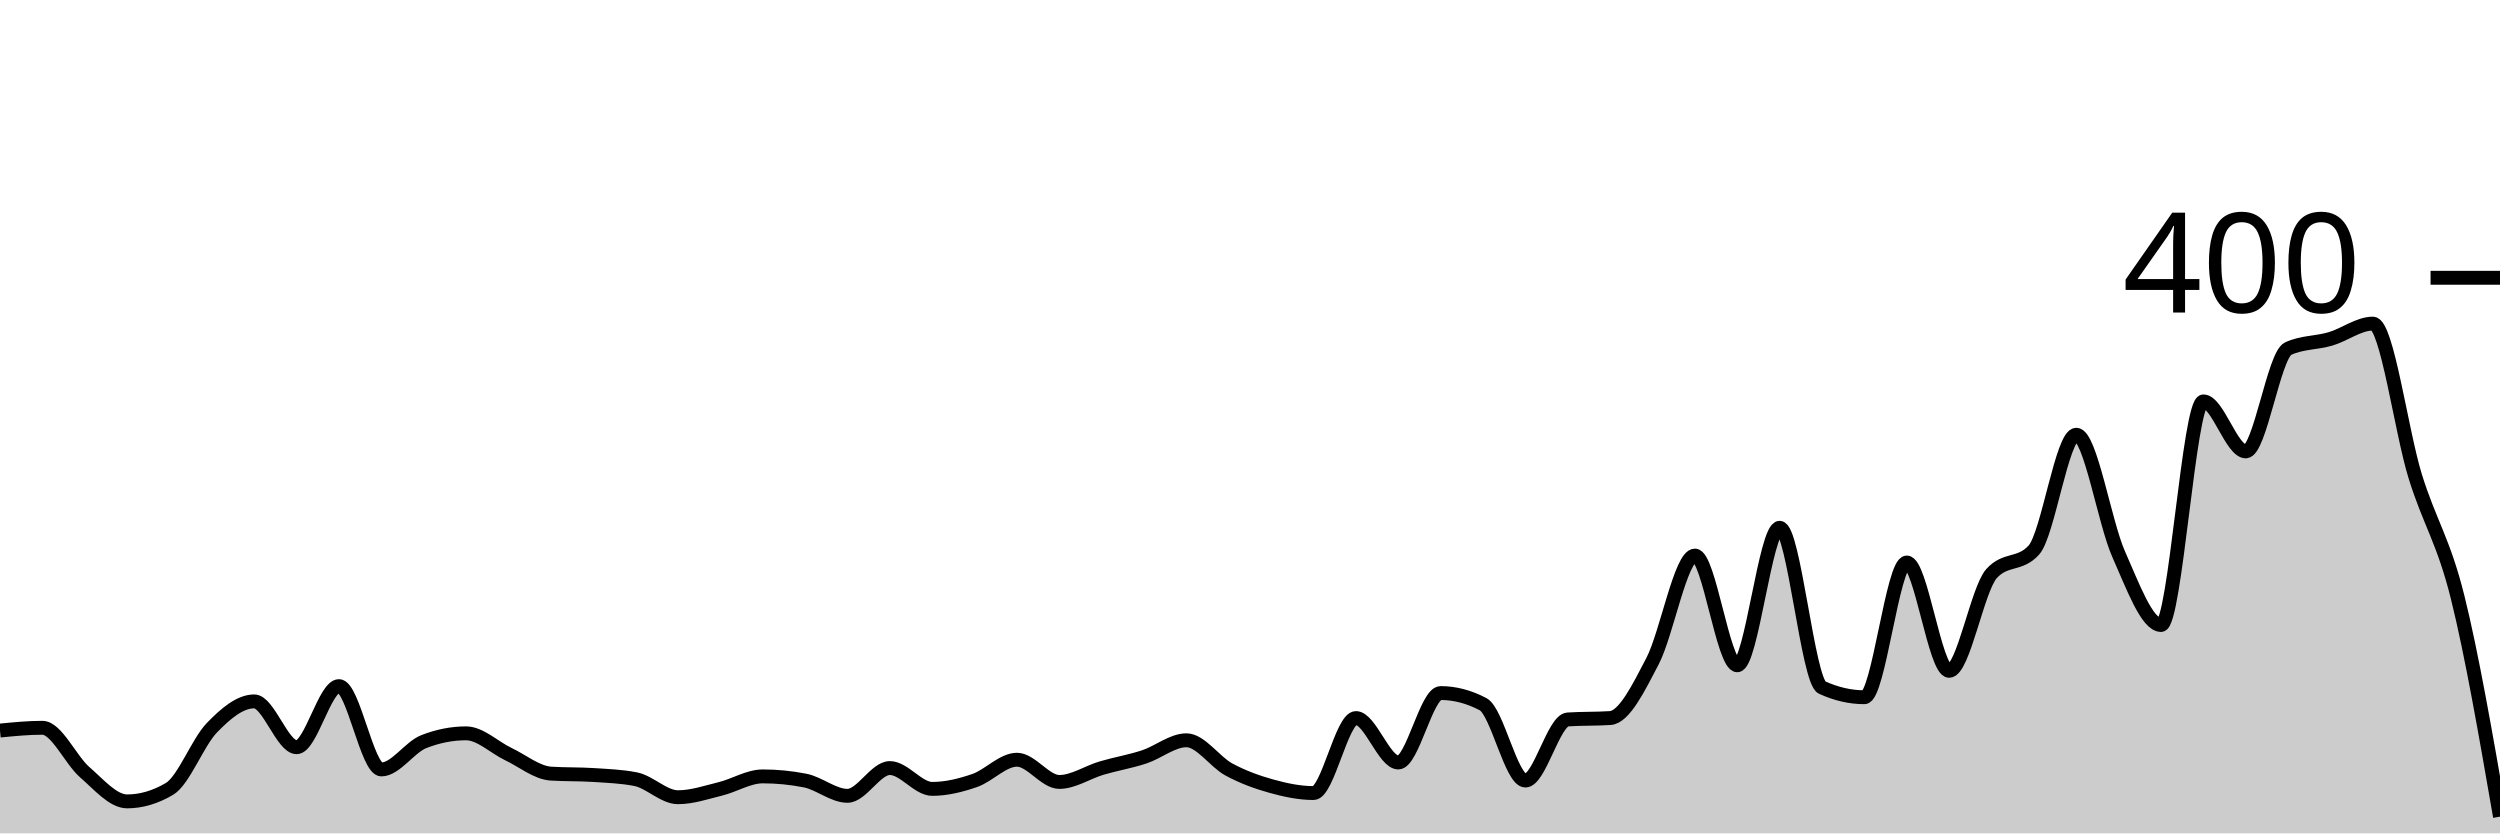
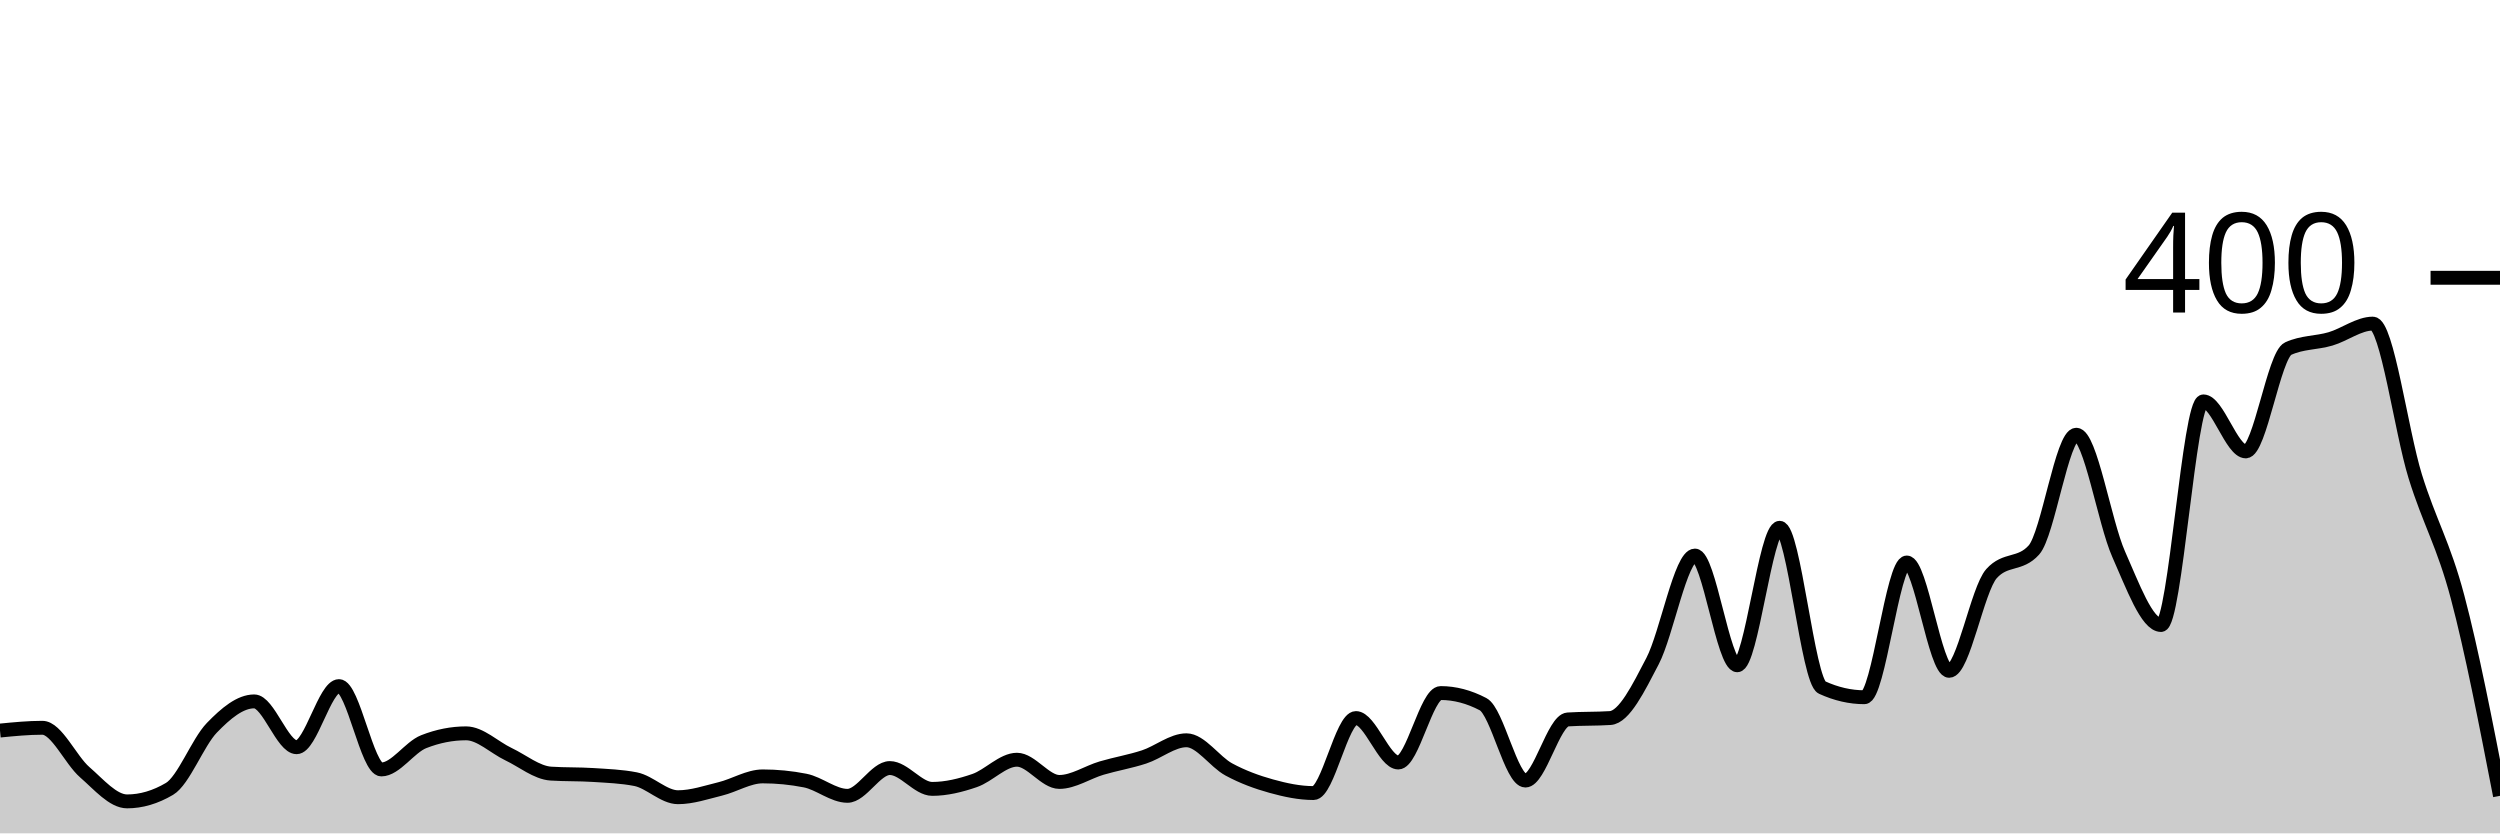
<svg xmlns="http://www.w3.org/2000/svg" viewBox="0 0 180 60">
  <g transform="translate(0,20)">
-     <path class="area" fill="rgba(0, 0, 0, 0.2)" d="M0,32.6C1.017,32.5,2.034,32.4,3.051,32.4C4.068,32.4,5.085,34.717,6.102,35.6C7.119,36.483,8.136,37.7,9.153,37.7C10.169,37.7,11.186,37.4,12.203,36.8C13.22,36.2,14.237,33.45,15.254,32.4C16.271,31.35,17.288,30.5,18.305,30.5C19.322,30.5,20.339,33.8,21.356,33.8C22.373,33.8,23.39,29.4,24.407,29.4C25.424,29.4,26.441,35.4,27.458,35.4C28.475,35.4,29.492,33.8,30.508,33.4C31.525,33,32.542,32.8,33.559,32.8C34.576,32.8,35.593,33.817,36.61,34.3C37.627,34.783,38.644,35.633,39.661,35.7C40.678,35.767,41.695,35.733,42.712,35.8C43.729,35.867,44.746,35.9,45.763,36.1C46.78,36.3,47.797,37.4,48.814,37.4C49.831,37.4,50.847,37.05,51.864,36.8C52.881,36.55,53.898,35.9,54.915,35.9C55.932,35.9,56.949,36,57.966,36.2C58.983,36.4,60,37.3,61.017,37.3C62.034,37.3,63.051,35.3,64.068,35.3C65.085,35.3,66.102,36.8,67.119,36.8C68.136,36.8,69.153,36.55,70.169,36.2C71.186,35.85,72.203,34.7,73.22,34.7C74.237,34.7,75.254,36.3,76.271,36.3C77.288,36.3,78.305,35.6,79.322,35.3C80.339,35,81.356,34.833,82.373,34.5C83.39,34.167,84.407,33.3,85.424,33.3C86.441,33.3,87.458,34.85,88.475,35.4C89.492,35.95,90.508,36.317,91.525,36.6C92.542,36.883,93.559,37.1,94.576,37.1C95.593,37.1,96.61,31.7,97.627,31.7C98.644,31.7,99.661,34.9,100.678,34.9C101.695,34.9,102.712,29.9,103.729,29.9C104.746,29.9,105.763,30.167,106.78,30.7C107.797,31.233,108.814,36.2,109.831,36.2C110.847,36.2,111.864,31.867,112.881,31.8C113.898,31.733,114.915,31.767,115.932,31.7C116.949,31.633,117.966,29.55,118.983,27.6C120,25.65,121.017,20,122.034,20C123.051,20,124.068,27.9,125.085,27.9C126.102,27.9,127.119,18,128.136,18C129.153,18,130.169,29.033,131.186,29.5C132.203,29.967,133.22,30.2,134.237,30.2C135.254,30.2,136.271,20.5,137.288,20.5C138.305,20.5,139.322,28.3,140.339,28.3C141.356,28.3,142.373,22.433,143.39,21.3C144.407,20.167,145.424,20.733,146.441,19.6C147.458,18.467,148.475,11.3,149.492,11.3C150.508,11.3,151.525,17.617,152.542,19.9C153.559,22.183,154.576,25,155.593,25C156.61,25,157.627,8.9,158.644,8.9C159.661,8.9,160.678,12.5,161.695,12.5C162.712,12.5,163.729,5.567,164.746,5.1C165.763,4.633,166.78,4.7,167.797,4.4C168.814,4.1,169.831,3.3,170.847,3.3C171.864,3.3,172.881,11.017,173.898,14.3C174.915,17.583,175.932,18.917,176.949,23C177.966,27.083,178.983,32.942,180,38.8L180,40C178.983,40,177.966,40,176.949,40C175.932,40,174.915,40,173.898,40C172.881,40,171.864,40,170.847,40C169.831,40,168.814,40,167.797,40C166.78,40,165.763,40,164.746,40C163.729,40,162.712,40,161.695,40C160.678,40,159.661,40,158.644,40C157.627,40,156.61,40,155.593,40C154.576,40,153.559,40,152.542,40C151.525,40,150.508,40,149.492,40C148.475,40,147.458,40,146.441,40C145.424,40,144.407,40,143.39,40C142.373,40,141.356,40,140.339,40C139.322,40,138.305,40,137.288,40C136.271,40,135.254,40,134.237,40C133.22,40,132.203,40,131.186,40C130.169,40,129.153,40,128.136,40C127.119,40,126.102,40,125.085,40C124.068,40,123.051,40,122.034,40C121.017,40,120,40,118.983,40C117.966,40,116.949,40,115.932,40C114.915,40,113.898,40,112.881,40C111.864,40,110.847,40,109.831,40C108.814,40,107.797,40,106.78,40C105.763,40,104.746,40,103.729,40C102.712,40,101.695,40,100.678,40C99.661,40,98.644,40,97.627,40C96.61,40,95.593,40,94.576,40C93.559,40,92.542,40,91.525,40C90.508,40,89.492,40,88.475,40C87.458,40,86.441,40,85.424,40C84.407,40,83.39,40,82.373,40C81.356,40,80.339,40,79.322,40C78.305,40,77.288,40,76.271,40C75.254,40,74.237,40,73.22,40C72.203,40,71.186,40,70.169,40C69.153,40,68.136,40,67.119,40C66.102,40,65.085,40,64.068,40C63.051,40,62.034,40,61.017,40C60,40,58.983,40,57.966,40C56.949,40,55.932,40,54.915,40C53.898,40,52.881,40,51.864,40C50.847,40,49.831,40,48.814,40C47.797,40,46.78,40,45.763,40C44.746,40,43.729,40,42.712,40C41.695,40,40.678,40,39.661,40C38.644,40,37.627,40,36.61,40C35.593,40,34.576,40,33.559,40C32.542,40,31.525,40,30.508,40C29.492,40,28.475,40,27.458,40C26.441,40,25.424,40,24.407,40C23.39,40,22.373,40,21.356,40C20.339,40,19.322,40,18.305,40C17.288,40,16.271,40,15.254,40C14.237,40,13.22,40,12.203,40C11.186,40,10.169,40,9.153,40C8.136,40,7.119,40,6.102,40C5.085,40,4.068,40,3.051,40C2.034,40,1.017,40,0,40Z" />
-     <path class="line" stroke="black" fill="none" d="M0,32.6C1.017,32.5,2.034,32.4,3.051,32.4C4.068,32.4,5.085,34.717,6.102,35.6C7.119,36.483,8.136,37.7,9.153,37.7C10.169,37.7,11.186,37.4,12.203,36.8C13.22,36.2,14.237,33.45,15.254,32.4C16.271,31.35,17.288,30.5,18.305,30.5C19.322,30.5,20.339,33.8,21.356,33.8C22.373,33.8,23.39,29.4,24.407,29.4C25.424,29.4,26.441,35.4,27.458,35.4C28.475,35.4,29.492,33.8,30.508,33.4C31.525,33,32.542,32.8,33.559,32.8C34.576,32.8,35.593,33.817,36.61,34.3C37.627,34.783,38.644,35.633,39.661,35.7C40.678,35.767,41.695,35.733,42.712,35.8C43.729,35.867,44.746,35.9,45.763,36.1C46.78,36.3,47.797,37.4,48.814,37.4C49.831,37.4,50.847,37.05,51.864,36.8C52.881,36.55,53.898,35.9,54.915,35.9C55.932,35.9,56.949,36,57.966,36.2C58.983,36.4,60,37.3,61.017,37.3C62.034,37.3,63.051,35.3,64.068,35.3C65.085,35.3,66.102,36.8,67.119,36.8C68.136,36.8,69.153,36.55,70.169,36.2C71.186,35.85,72.203,34.7,73.22,34.7C74.237,34.7,75.254,36.3,76.271,36.3C77.288,36.3,78.305,35.6,79.322,35.3C80.339,35,81.356,34.833,82.373,34.5C83.39,34.167,84.407,33.3,85.424,33.3C86.441,33.3,87.458,34.85,88.475,35.4C89.492,35.95,90.508,36.317,91.525,36.6C92.542,36.883,93.559,37.1,94.576,37.1C95.593,37.1,96.61,31.7,97.627,31.7C98.644,31.7,99.661,34.9,100.678,34.9C101.695,34.9,102.712,29.9,103.729,29.9C104.746,29.9,105.763,30.167,106.78,30.7C107.797,31.233,108.814,36.2,109.831,36.2C110.847,36.2,111.864,31.867,112.881,31.8C113.898,31.733,114.915,31.767,115.932,31.7C116.949,31.633,117.966,29.55,118.983,27.6C120,25.65,121.017,20,122.034,20C123.051,20,124.068,27.9,125.085,27.9C126.102,27.9,127.119,18,128.136,18C129.153,18,130.169,29.033,131.186,29.5C132.203,29.967,133.22,30.2,134.237,30.2C135.254,30.2,136.271,20.5,137.288,20.5C138.305,20.5,139.322,28.3,140.339,28.3C141.356,28.3,142.373,22.433,143.39,21.3C144.407,20.167,145.424,20.733,146.441,19.6C147.458,18.467,148.475,11.3,149.492,11.3C150.508,11.3,151.525,17.617,152.542,19.9C153.559,22.183,154.576,25,155.593,25C156.61,25,157.627,8.9,158.644,8.9C159.661,8.9,160.678,12.5,161.695,12.5C162.712,12.5,163.729,5.567,164.746,5.1C165.763,4.633,166.78,4.7,167.797,4.4C168.814,4.1,169.831,3.3,170.847,3.3C171.864,3.3,172.881,11.017,173.898,14.3C174.915,17.583,175.932,18.917,176.949,23C177.966,27.083,178.983,32.942,180,38.8" />
+     <path class="area" fill="rgba(0, 0, 0, 0.2)" d="M0,32.6C1.017,32.5,2.034,32.4,3.051,32.4C4.068,32.4,5.085,34.717,6.102,35.6C7.119,36.483,8.136,37.7,9.153,37.7C10.169,37.7,11.186,37.4,12.203,36.8C13.22,36.2,14.237,33.45,15.254,32.4C16.271,31.35,17.288,30.5,18.305,30.5C19.322,30.5,20.339,33.8,21.356,33.8C22.373,33.8,23.39,29.4,24.407,29.4C25.424,29.4,26.441,35.4,27.458,35.4C28.475,35.4,29.492,33.8,30.508,33.4C31.525,33,32.542,32.8,33.559,32.8C34.576,32.8,35.593,33.817,36.61,34.3C37.627,34.783,38.644,35.633,39.661,35.7C40.678,35.767,41.695,35.733,42.712,35.8C43.729,35.867,44.746,35.9,45.763,36.1C46.78,36.3,47.797,37.4,48.814,37.4C49.831,37.4,50.847,37.05,51.864,36.8C52.881,36.55,53.898,35.9,54.915,35.9C55.932,35.9,56.949,36,57.966,36.2C58.983,36.4,60,37.3,61.017,37.3C62.034,37.3,63.051,35.3,64.068,35.3C65.085,35.3,66.102,36.8,67.119,36.8C68.136,36.8,69.153,36.55,70.169,36.2C71.186,35.85,72.203,34.7,73.22,34.7C74.237,34.7,75.254,36.3,76.271,36.3C77.288,36.3,78.305,35.6,79.322,35.3C80.339,35,81.356,34.833,82.373,34.5C83.39,34.167,84.407,33.3,85.424,33.3C86.441,33.3,87.458,34.85,88.475,35.4C89.492,35.95,90.508,36.317,91.525,36.6C92.542,36.883,93.559,37.1,94.576,37.1C95.593,37.1,96.61,31.7,97.627,31.7C98.644,31.7,99.661,34.9,100.678,34.9C101.695,34.9,102.712,29.9,103.729,29.9C104.746,29.9,105.763,30.167,106.78,30.7C107.797,31.233,108.814,36.2,109.831,36.2C110.847,36.2,111.864,31.867,112.881,31.8C113.898,31.733,114.915,31.767,115.932,31.7C116.949,31.633,117.966,29.55,118.983,27.6C120,25.65,121.017,20,122.034,20C123.051,20,124.068,27.9,125.085,27.9C126.102,27.9,127.119,18,128.136,18C129.153,18,130.169,29.033,131.186,29.5C132.203,29.967,133.22,30.2,134.237,30.2C135.254,30.2,136.271,20.5,137.288,20.5C138.305,20.5,139.322,28.3,140.339,28.3C141.356,28.3,142.373,22.433,143.39,21.3C144.407,20.167,145.424,20.733,146.441,19.6C147.458,18.467,148.475,11.3,149.492,11.3C150.508,11.3,151.525,17.617,152.542,19.9C153.559,22.183,154.576,25,155.593,25C156.61,25,157.627,8.9,158.644,8.9C159.661,8.9,160.678,12.5,161.695,12.5C162.712,12.5,163.729,5.567,164.746,5.1C165.763,4.633,166.78,4.7,167.797,4.4C168.814,4.1,169.831,3.3,170.847,3.3C171.864,3.3,172.881,11.017,173.898,14.3C174.915,17.583,175.932,19.167,176.949,23C177.966,26.833,178.983,32.067,180,37.3L180,40C178.983,40,177.966,40,176.949,40C175.932,40,174.915,40,173.898,40C172.881,40,171.864,40,170.847,40C169.831,40,168.814,40,167.797,40C166.78,40,165.763,40,164.746,40C163.729,40,162.712,40,161.695,40C160.678,40,159.661,40,158.644,40C157.627,40,156.61,40,155.593,40C154.576,40,153.559,40,152.542,40C151.525,40,150.508,40,149.492,40C148.475,40,147.458,40,146.441,40C145.424,40,144.407,40,143.39,40C142.373,40,141.356,40,140.339,40C139.322,40,138.305,40,137.288,40C136.271,40,135.254,40,134.237,40C133.22,40,132.203,40,131.186,40C130.169,40,129.153,40,128.136,40C127.119,40,126.102,40,125.085,40C124.068,40,123.051,40,122.034,40C121.017,40,120,40,118.983,40C117.966,40,116.949,40,115.932,40C114.915,40,113.898,40,112.881,40C111.864,40,110.847,40,109.831,40C108.814,40,107.797,40,106.78,40C105.763,40,104.746,40,103.729,40C102.712,40,101.695,40,100.678,40C99.661,40,98.644,40,97.627,40C96.61,40,95.593,40,94.576,40C93.559,40,92.542,40,91.525,40C90.508,40,89.492,40,88.475,40C87.458,40,86.441,40,85.424,40C84.407,40,83.39,40,82.373,40C81.356,40,80.339,40,79.322,40C78.305,40,77.288,40,76.271,40C75.254,40,74.237,40,73.22,40C72.203,40,71.186,40,70.169,40C69.153,40,68.136,40,67.119,40C66.102,40,65.085,40,64.068,40C63.051,40,62.034,40,61.017,40C60,40,58.983,40,57.966,40C56.949,40,55.932,40,54.915,40C53.898,40,52.881,40,51.864,40C50.847,40,49.831,40,48.814,40C47.797,40,46.78,40,45.763,40C44.746,40,43.729,40,42.712,40C41.695,40,40.678,40,39.661,40C38.644,40,37.627,40,36.61,40C35.593,40,34.576,40,33.559,40C32.542,40,31.525,40,30.508,40C29.492,40,28.475,40,27.458,40C26.441,40,25.424,40,24.407,40C23.39,40,22.373,40,21.356,40C20.339,40,19.322,40,18.305,40C17.288,40,16.271,40,15.254,40C14.237,40,13.22,40,12.203,40C11.186,40,10.169,40,9.153,40C8.136,40,7.119,40,6.102,40C5.085,40,4.068,40,3.051,40C2.034,40,1.017,40,0,40Z" />
+     <path class="line" stroke="black" fill="none" d="M0,32.6C1.017,32.5,2.034,32.4,3.051,32.4C4.068,32.4,5.085,34.717,6.102,35.6C7.119,36.483,8.136,37.7,9.153,37.7C10.169,37.7,11.186,37.4,12.203,36.8C13.22,36.2,14.237,33.45,15.254,32.4C16.271,31.35,17.288,30.5,18.305,30.5C19.322,30.5,20.339,33.8,21.356,33.8C22.373,33.8,23.39,29.4,24.407,29.4C25.424,29.4,26.441,35.4,27.458,35.4C28.475,35.4,29.492,33.8,30.508,33.4C31.525,33,32.542,32.8,33.559,32.8C34.576,32.8,35.593,33.817,36.61,34.3C37.627,34.783,38.644,35.633,39.661,35.7C40.678,35.767,41.695,35.733,42.712,35.8C43.729,35.867,44.746,35.9,45.763,36.1C46.78,36.3,47.797,37.4,48.814,37.4C49.831,37.4,50.847,37.05,51.864,36.8C52.881,36.55,53.898,35.9,54.915,35.9C55.932,35.9,56.949,36,57.966,36.2C58.983,36.4,60,37.3,61.017,37.3C62.034,37.3,63.051,35.3,64.068,35.3C65.085,35.3,66.102,36.8,67.119,36.8C68.136,36.8,69.153,36.55,70.169,36.2C71.186,35.85,72.203,34.7,73.22,34.7C74.237,34.7,75.254,36.3,76.271,36.3C77.288,36.3,78.305,35.6,79.322,35.3C80.339,35,81.356,34.833,82.373,34.5C83.39,34.167,84.407,33.3,85.424,33.3C86.441,33.3,87.458,34.85,88.475,35.4C89.492,35.95,90.508,36.317,91.525,36.6C92.542,36.883,93.559,37.1,94.576,37.1C95.593,37.1,96.61,31.7,97.627,31.7C98.644,31.7,99.661,34.9,100.678,34.9C101.695,34.9,102.712,29.9,103.729,29.9C104.746,29.9,105.763,30.167,106.78,30.7C107.797,31.233,108.814,36.2,109.831,36.2C110.847,36.2,111.864,31.867,112.881,31.8C113.898,31.733,114.915,31.767,115.932,31.7C116.949,31.633,117.966,29.55,118.983,27.6C120,25.65,121.017,20,122.034,20C123.051,20,124.068,27.9,125.085,27.9C126.102,27.9,127.119,18,128.136,18C129.153,18,130.169,29.033,131.186,29.5C132.203,29.967,133.22,30.2,134.237,30.2C135.254,30.2,136.271,20.5,137.288,20.5C138.305,20.5,139.322,28.3,140.339,28.3C141.356,28.3,142.373,22.433,143.39,21.3C144.407,20.167,145.424,20.733,146.441,19.6C147.458,18.467,148.475,11.3,149.492,11.3C150.508,11.3,151.525,17.617,152.542,19.9C153.559,22.183,154.576,25,155.593,25C156.61,25,157.627,8.9,158.644,8.9C159.661,8.9,160.678,12.5,161.695,12.5C162.712,12.5,163.729,5.567,164.746,5.1C165.763,4.633,166.78,4.7,167.797,4.4C168.814,4.1,169.831,3.3,170.847,3.3C171.864,3.3,172.881,11.017,173.898,14.3C174.915,17.583,175.932,19.167,176.949,23C177.966,26.833,178.983,32.067,180,37.3" />
    <path class="axis-ceiling" stroke-width="1" stroke="black" fill="none" d="M175,0L180,0" />
    <text class="axis-ceiling-label" font-family="sans-serif" text-anchor="end" font-size="10px" x="170" y="2.5">400</text>
  </g>
</svg>
